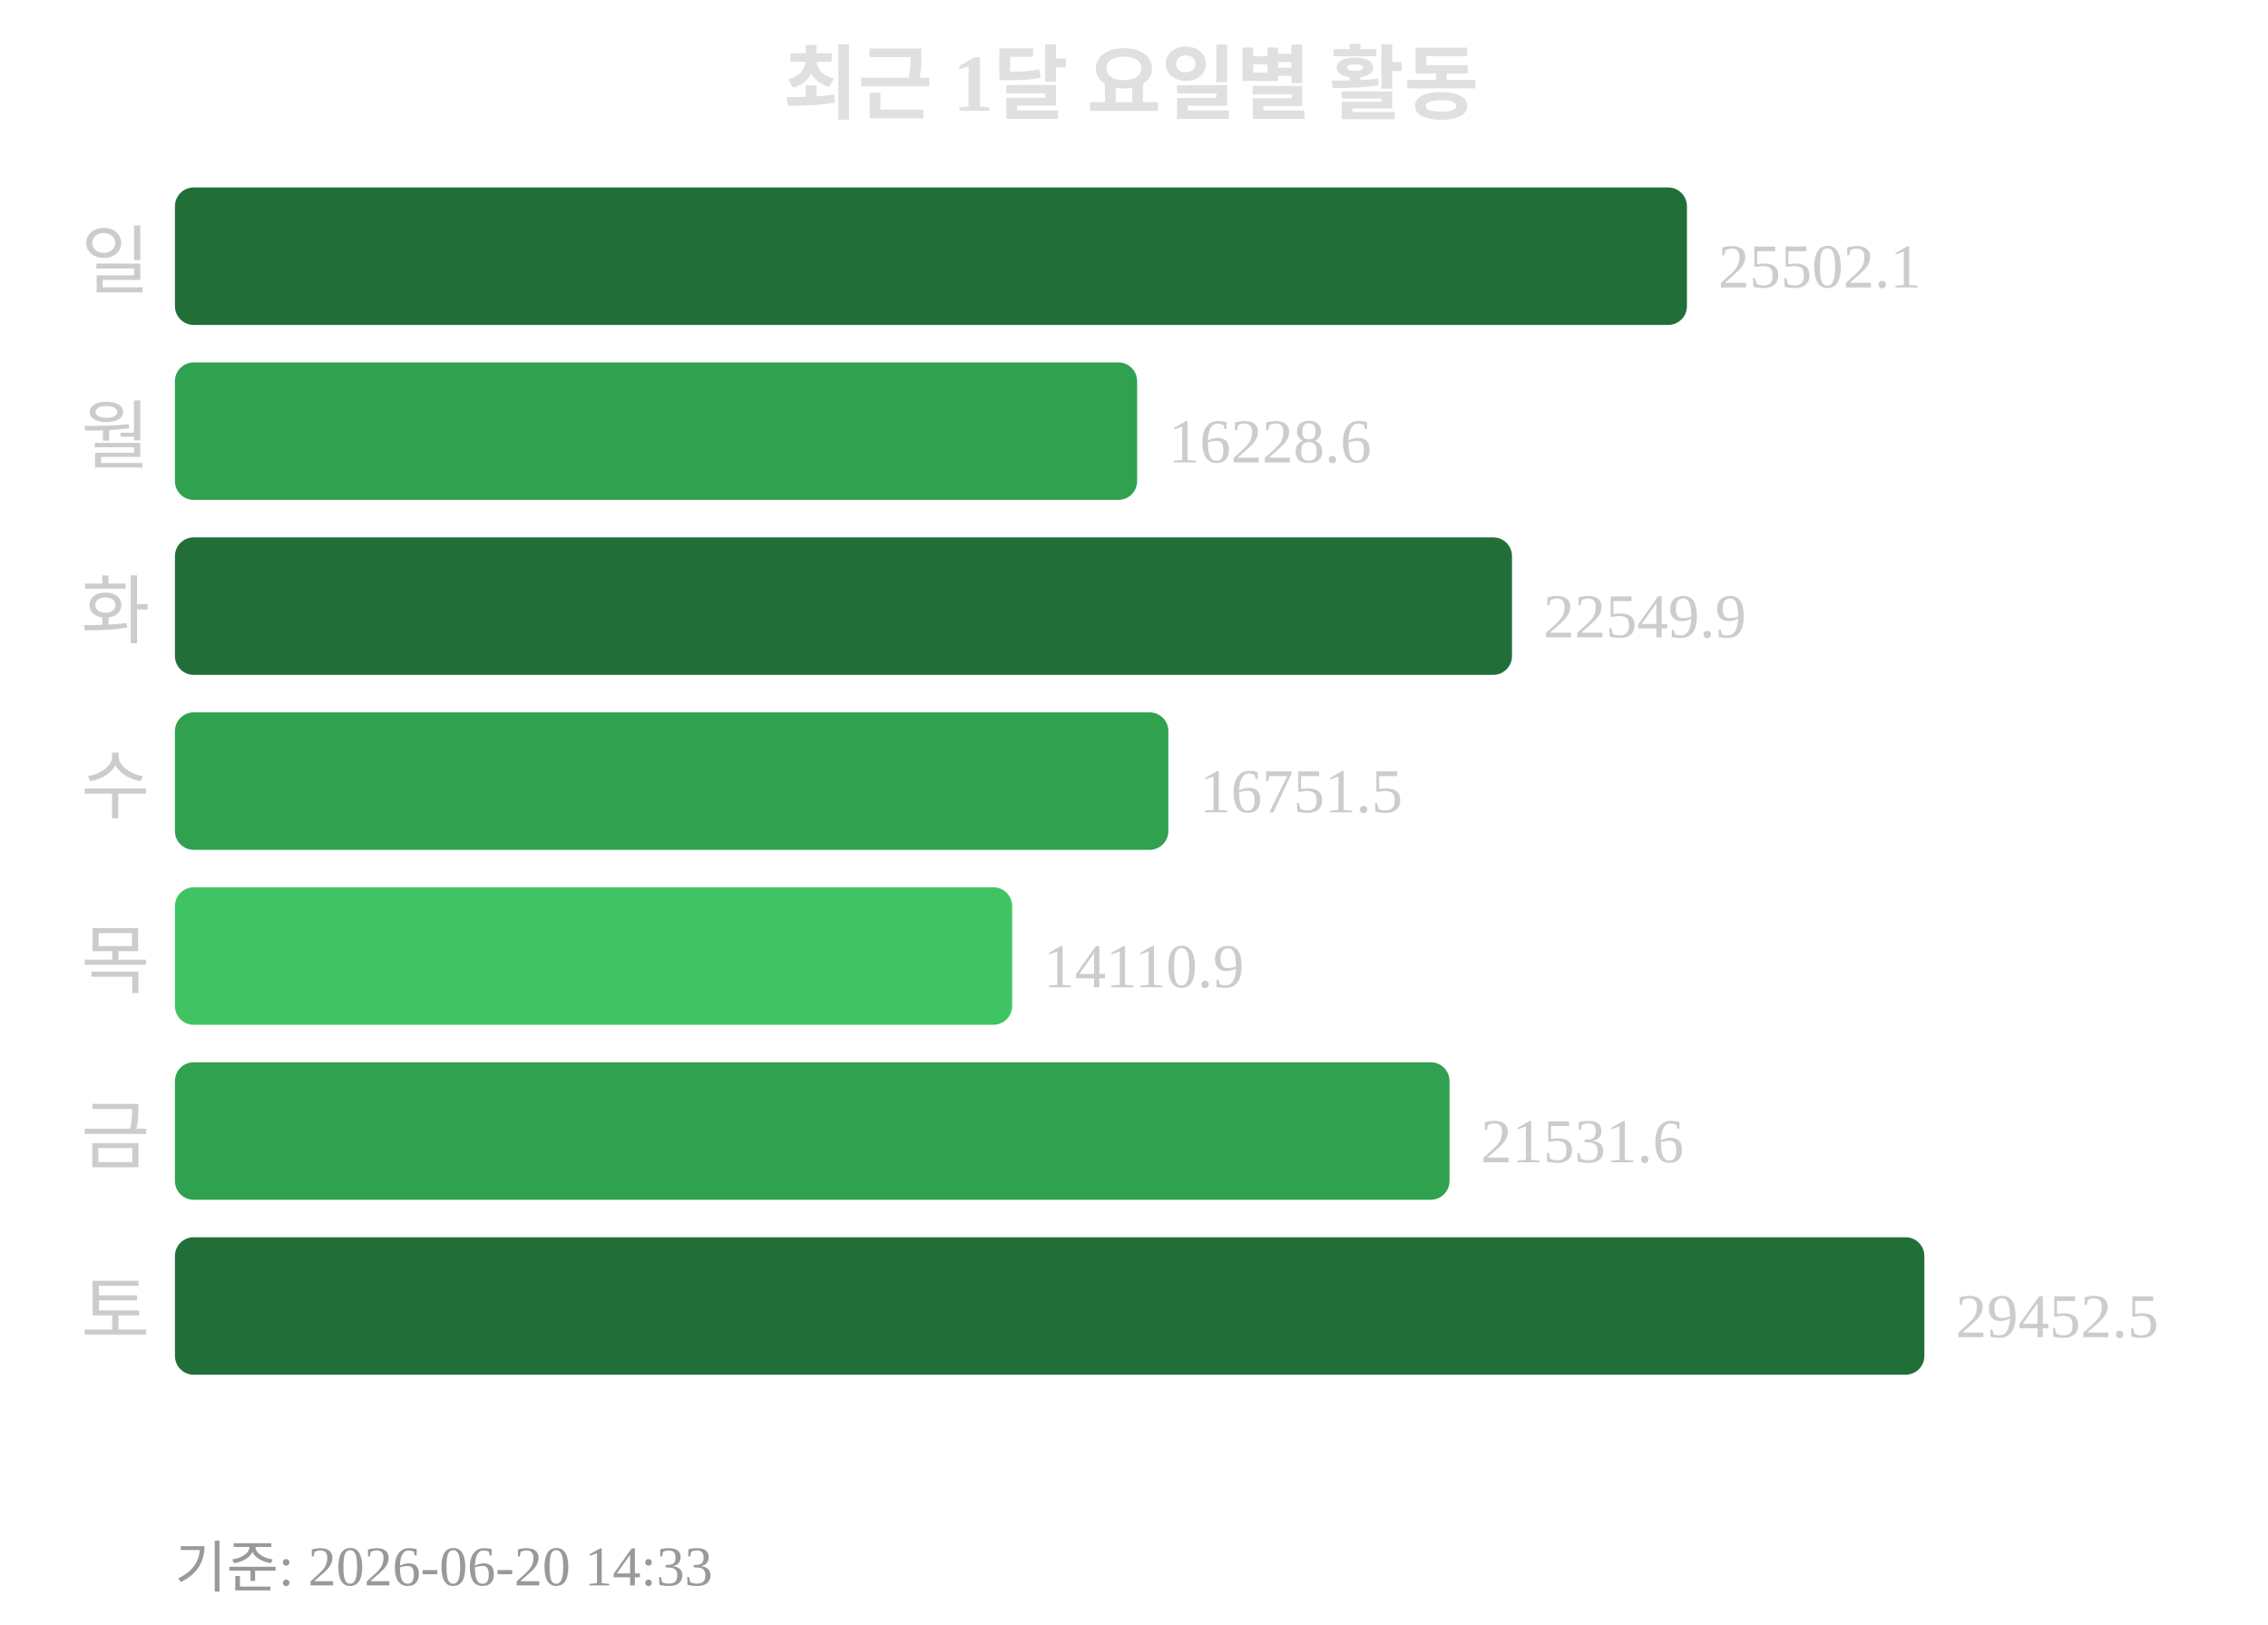
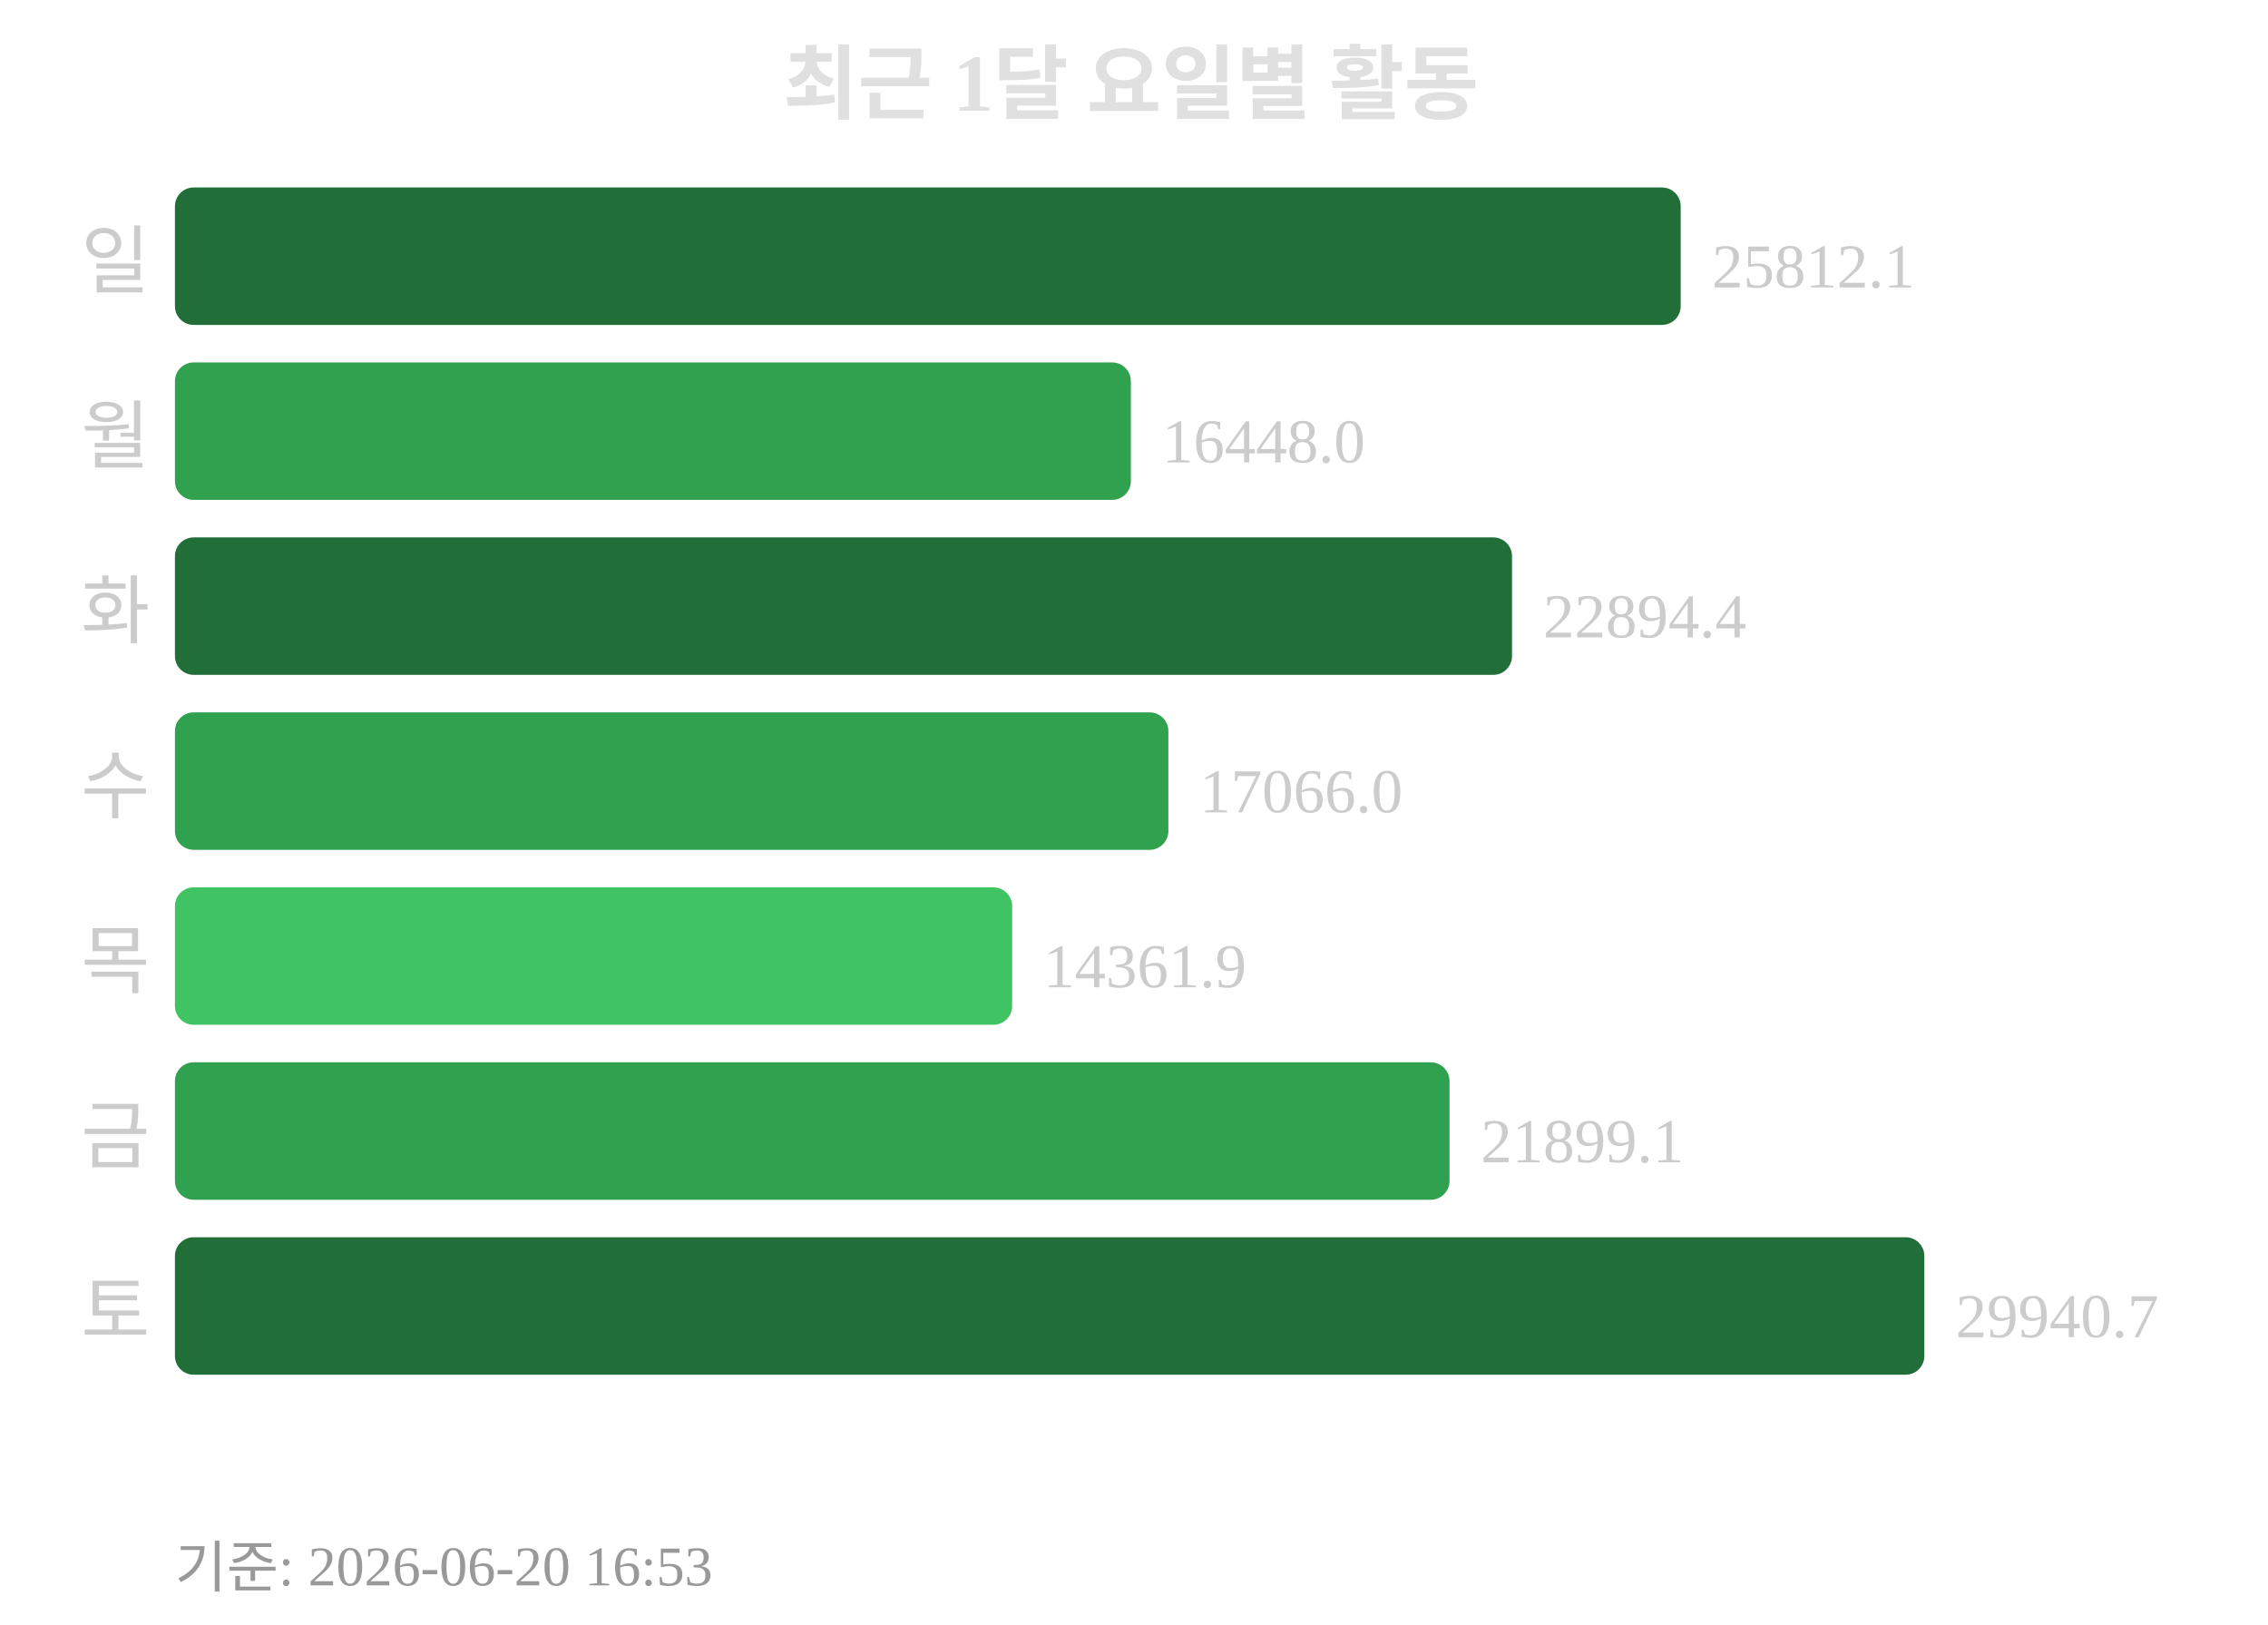
<svg xmlns="http://www.w3.org/2000/svg" width="363" height="260">
  <text x="181" y="18" text-anchor="middle" font-size="13" font-weight="bold" fill="#e0e0e0">최근 1달 요일별 활동</text>
  <text x="24" y="46" text-anchor="end" font-size="12" fill="#cccccc">일</text>
-   <rect x="28" y="30" width="242" height="22" rx="3" fill="#216e39" />
-   <text x="275" y="46" font-size="10" fill="#cccccc">25502.1</text>
+   <rect x="28" y="30" width="241" height="22" rx="3" fill="#216e39" />
+   <text x="274" y="46" font-size="10" fill="#cccccc">25812.1</text>
  <text x="24" y="74" text-anchor="end" font-size="12" fill="#cccccc">월</text>
-   <rect x="28" y="58" width="154" height="22" rx="3" fill="#30a14e" />
-   <text x="187" y="74" font-size="10" fill="#cccccc">16228.6</text>
+   <rect x="28" y="58" width="153" height="22" rx="3" fill="#30a14e" />
+   <text x="186" y="74" font-size="10" fill="#cccccc">16448.0</text>
  <text x="24" y="102" text-anchor="end" font-size="12" fill="#cccccc">화</text>
  <rect x="28" y="86" width="214" height="22" rx="3" fill="#216e39" />
-   <text x="247" y="102" font-size="10" fill="#cccccc">22549.9</text>
+   <text x="247" y="102" font-size="10" fill="#cccccc">22894.4</text>
  <text x="24" y="130" text-anchor="end" font-size="12" fill="#cccccc">수</text>
  <rect x="28" y="114" width="159" height="22" rx="3" fill="#30a14e" />
-   <text x="192" y="130" font-size="10" fill="#cccccc">16751.5</text>
+   <text x="192" y="130" font-size="10" fill="#cccccc">17066.0</text>
  <text x="24" y="158" text-anchor="end" font-size="12" fill="#cccccc">목</text>
  <rect x="28" y="142" width="134" height="22" rx="3" fill="#40c463" />
-   <text x="167" y="158" font-size="10" fill="#cccccc">14110.9</text>
+   <text x="167" y="158" font-size="10" fill="#cccccc">14361.9</text>
  <text x="24" y="186" text-anchor="end" font-size="12" fill="#cccccc">금</text>
  <rect x="28" y="170" width="204" height="22" rx="3" fill="#30a14e" />
-   <text x="237" y="186" font-size="10" fill="#cccccc">21531.6</text>
+   <text x="237" y="186" font-size="10" fill="#cccccc">21899.1</text>
  <text x="24" y="214" text-anchor="end" font-size="12" fill="#cccccc">토</text>
  <rect x="28" y="198" width="280" height="22" rx="3" fill="#216e39" />
-   <text x="313" y="214" font-size="10" fill="#cccccc">29452.5</text>
-   <text x="28" y="254" font-size="9" fill="#999999">기준: 2026-06-20 14:33</text>
+   <text x="313" y="214" font-size="10" fill="#cccccc">29940.7</text>
+   <text x="28" y="254" font-size="9" fill="#999999">기준: 2026-06-20 16:53</text>
</svg>
